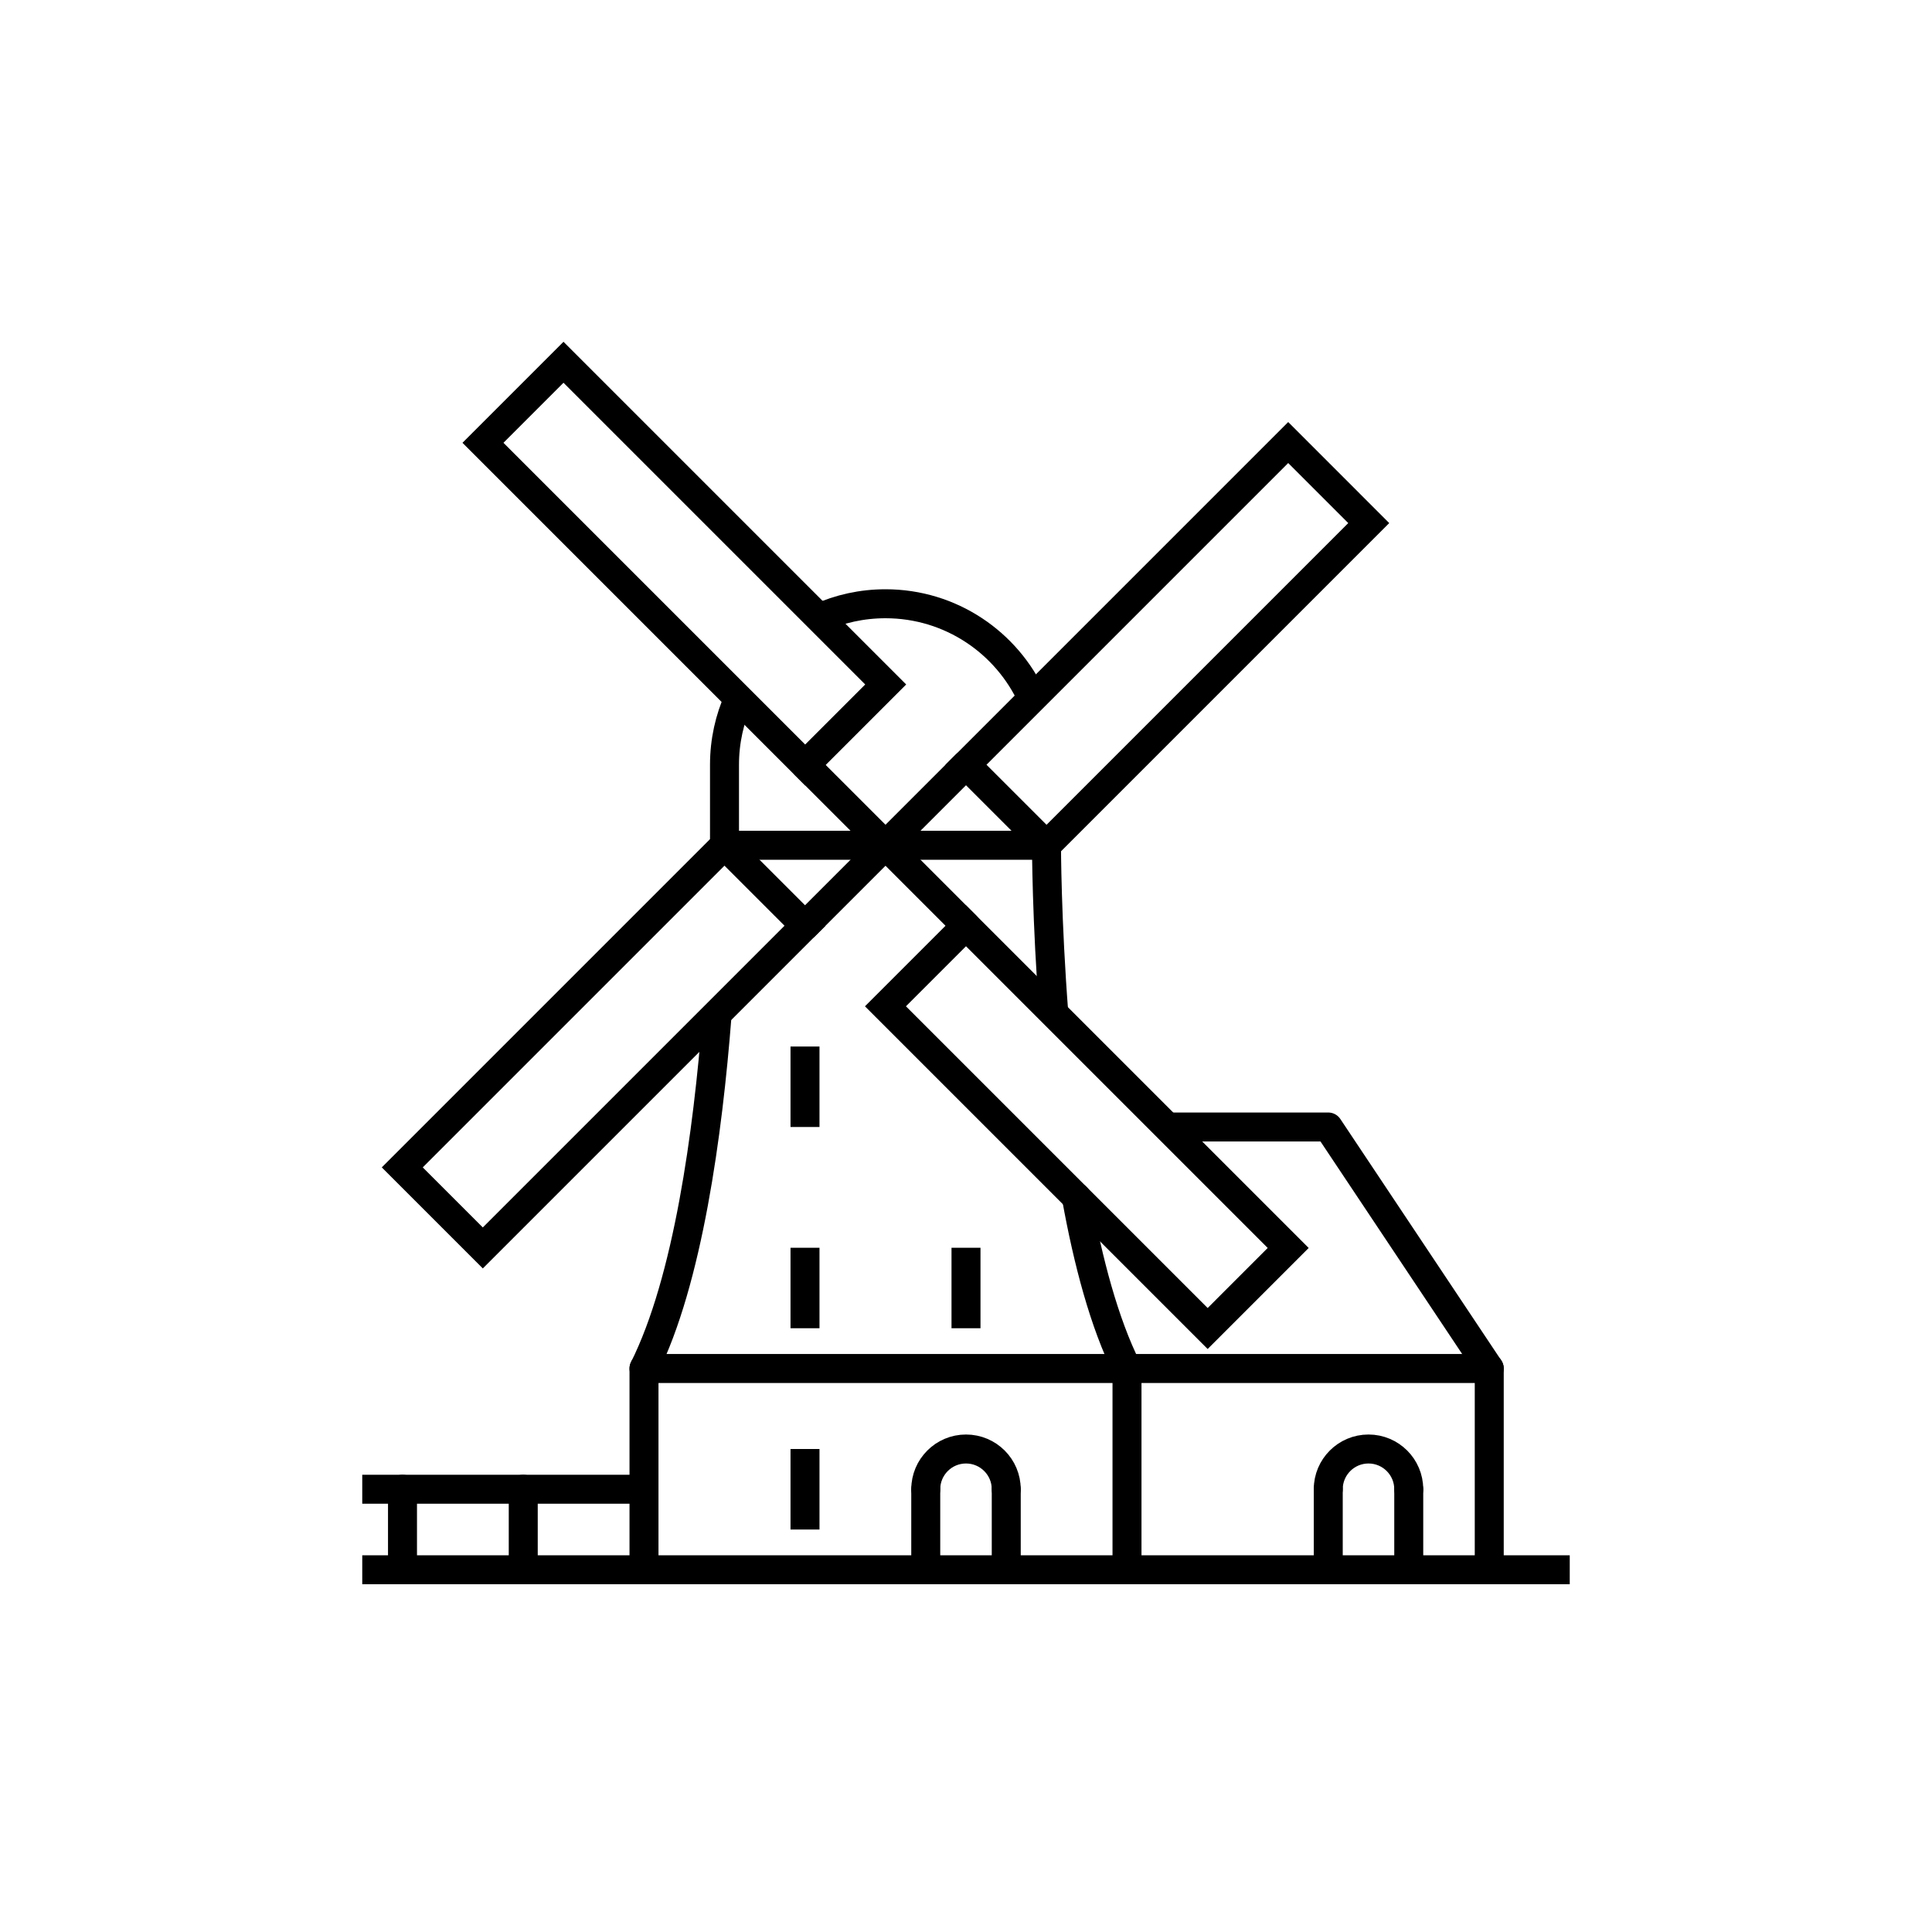
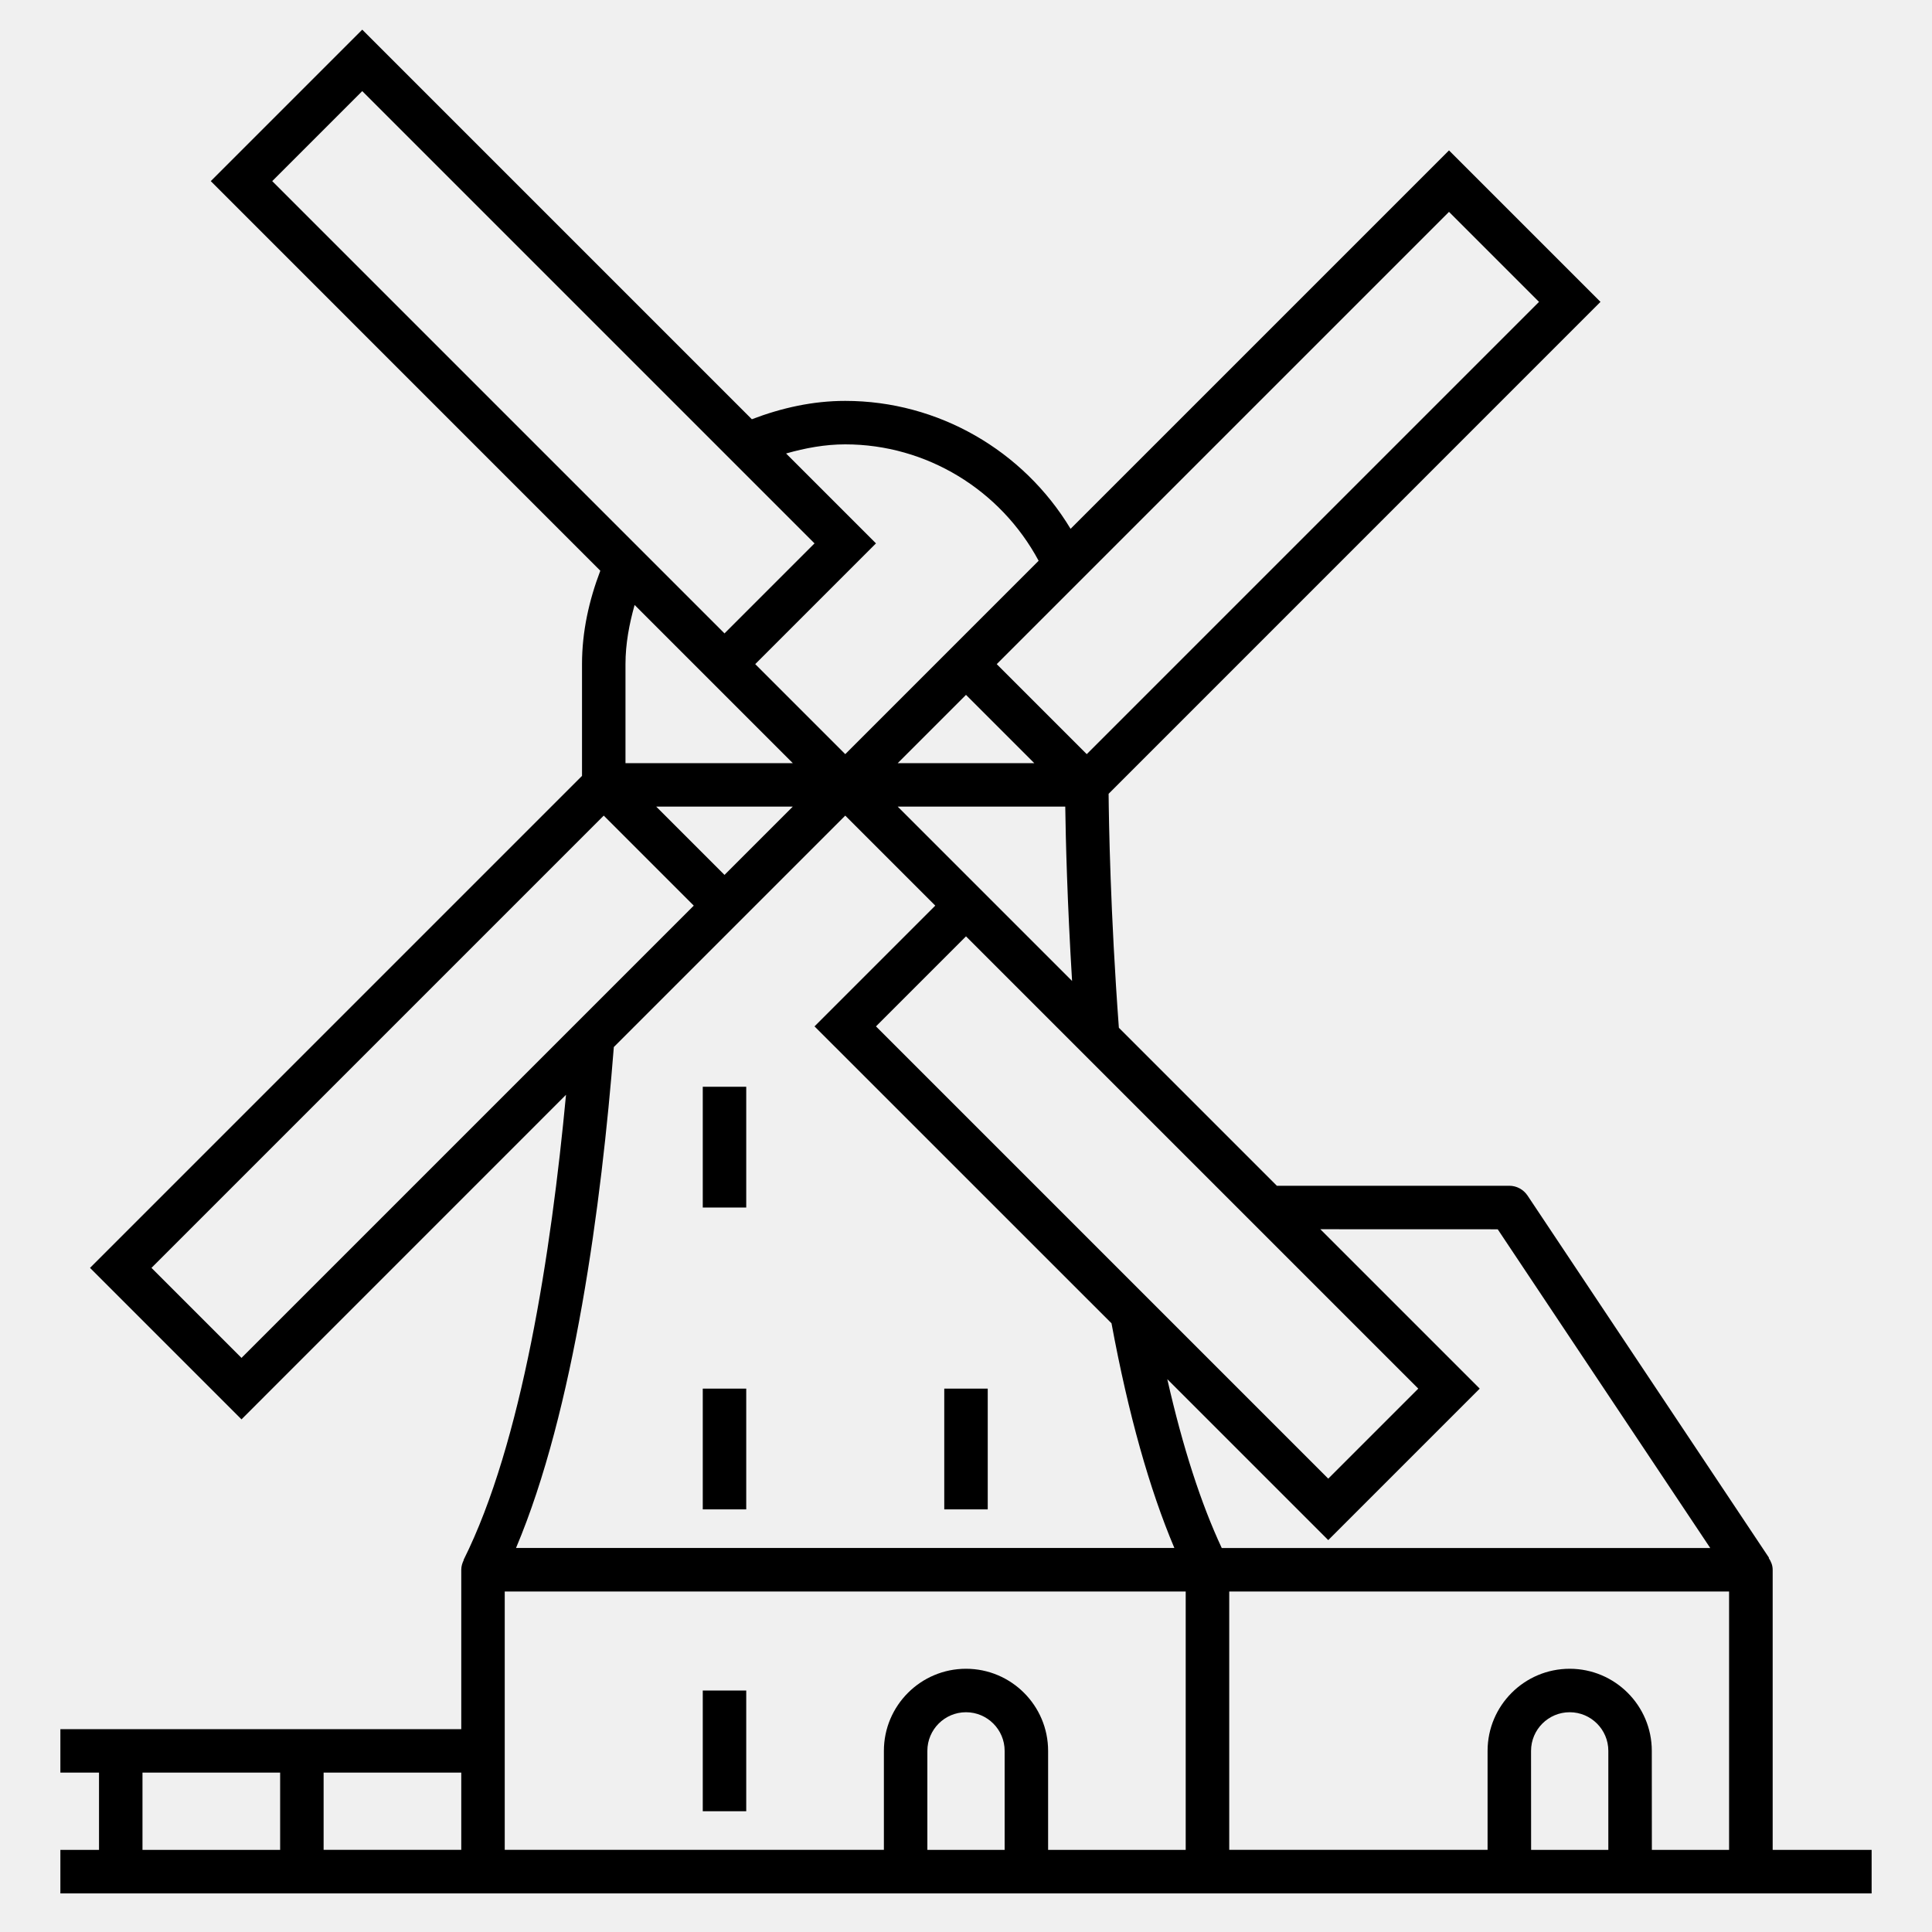
- <svg xmlns="http://www.w3.org/2000/svg" version="1.1" x="0px" y="0px" viewBox="0 0 48 48" style="enable-background:new 0 0 48 48;" xml:space="preserve">
-   <g id="amsterdam_farm">
-     <rect style="fill:#FFFFFF;" width="48" height="48" />
-     <g id="amsterdam_farm_1_">
-       <line style="fill:none;stroke:#000000;stroke-width:0.72;stroke-linecap:round;stroke-linejoin:round;stroke-miterlimit:10;" x1="28" y1="34" x2="28" y2="39" />
-       <line style="fill:none;stroke:#000000;stroke-width:0.72;stroke-linecap:round;stroke-linejoin:round;stroke-miterlimit:10;" x1="37" y1="34" x2="37" y2="39" />
-       <line style="fill:none;stroke:#000000;stroke-width:0.72;stroke-linecap:round;stroke-linejoin:round;stroke-miterlimit:10;" x1="16" y1="34" x2="16" y2="39" />
-       <line style="fill:none;stroke:#000000;stroke-width:0.72;stroke-linecap:round;stroke-linejoin:round;stroke-miterlimit:10;" x1="23" y1="37" x2="23" y2="39" />
-       <line style="fill:none;stroke:#000000;stroke-width:0.72;stroke-linecap:round;stroke-linejoin:round;stroke-miterlimit:10;" x1="13" y1="37" x2="13" y2="39" />
-       <line style="fill:none;stroke:#000000;stroke-width:0.72;stroke-linecap:round;stroke-linejoin:round;stroke-miterlimit:10;" x1="10" y1="37" x2="10" y2="39" />
-       <line style="fill:none;stroke:#000000;stroke-width:0.72;stroke-linejoin:round;stroke-miterlimit:10;" x1="20" y1="36" x2="20" y2="38" />
-       <line style="fill:none;stroke:#000000;stroke-width:0.72;stroke-linejoin:round;stroke-miterlimit:10;" x1="20" y1="31" x2="20" y2="33" />
-       <line style="fill:none;stroke:#000000;stroke-width:0.72;stroke-linejoin:round;stroke-miterlimit:10;" x1="20" y1="26" x2="20" y2="28" />
-       <line style="fill:none;stroke:#000000;stroke-width:0.72;stroke-linejoin:round;stroke-miterlimit:10;" x1="24" y1="31" x2="24" y2="33" />
-       <line style="fill:none;stroke:#000000;stroke-width:0.72;stroke-linecap:round;stroke-linejoin:round;stroke-miterlimit:10;" x1="25" y1="37" x2="25" y2="39" />
-       <line style="fill:none;stroke:#000000;stroke-width:0.72;stroke-linecap:round;stroke-linejoin:round;stroke-miterlimit:10;" x1="33" y1="37" x2="33" y2="39" />
-       <line style="fill:none;stroke:#000000;stroke-width:0.72;stroke-linecap:round;stroke-linejoin:round;stroke-miterlimit:10;" x1="35" y1="37" x2="35" y2="39" />
-       <line style="fill:none;stroke:#000000;stroke-width:0.72;stroke-linejoin:round;stroke-miterlimit:10;" x1="9" y1="39" x2="39" y2="39" />
-       <line style="fill:none;stroke:#000000;stroke-width:0.72;stroke-linejoin:round;stroke-miterlimit:10;" x1="9" y1="37" x2="16" y2="37" />
-       <line style="fill:none;stroke:#000000;stroke-width:0.72;stroke-linecap:round;stroke-linejoin:round;stroke-miterlimit:10;" x1="16" y1="34" x2="37" y2="34" />
-       <path style="fill:none;stroke:#000000;stroke-width:0.72;stroke-linecap:round;stroke-linejoin:round;stroke-miterlimit:10;" d="    M23,37c0-0.552,0.448-1,1-1s1,0.448,1,1" />
-       <path style="fill:none;stroke:#000000;stroke-width:0.72;stroke-linecap:round;stroke-linejoin:round;stroke-miterlimit:10;" d="    M33,37c0-0.552,0.448-1,1-1s1,0.448,1,1" />
-       <polyline style="fill:none;stroke:#000000;stroke-width:0.72;stroke-linejoin:round;stroke-miterlimit:10;" points="37,34 33,28     29.003,28   " />
-       <path style="fill:none;stroke:#000000;stroke-width:0.72;stroke-miterlimit:10;" d="M18.353,17.355C18.126,17.857,18,18.414,18,19    v2h8" />
-       <path style="fill:none;stroke:#000000;stroke-width:0.72;stroke-miterlimit:10;" d="M25.647,17.354C25.019,15.966,23.622,15,22,15    c-0.587,0-1.144,0.126-1.646,0.353" />
-       <line style="fill:none;stroke:#000000;stroke-width:0.72;stroke-linecap:round;stroke-linejoin:round;stroke-miterlimit:10;" x1="20" y1="19" x2="24" y2="23" />
-       <line style="fill:none;stroke:#000000;stroke-width:0.72;stroke-linecap:round;stroke-linejoin:round;stroke-miterlimit:10;" x1="24" y1="19" x2="20" y2="23" />
-       <path style="fill:none;stroke:#000000;stroke-width:0.72;stroke-linejoin:round;stroke-miterlimit:10;" d="M17.813,25.25    C17.588,28.137,17.093,31.815,16,34" />
-       <path style="fill:none;stroke:#000000;stroke-width:0.72;stroke-linecap:round;stroke-linejoin:round;stroke-miterlimit:10;" d="    M26.742,29.744C27.032,31.351,27.437,32.874,28,34" />
-       <path style="fill:none;stroke:#000000;stroke-width:0.72;stroke-linejoin:round;stroke-miterlimit:10;" d="M26,21    c0,0,0,1.852,0.187,4.25" />
-       <g>
-         <rect x="15.587" y="8.343" transform="matrix(0.7071 -0.7071 0.7071 0.7071 -4.922 16.1235)" style="fill:none;stroke:#000000;stroke-width:0.72;stroke-linecap:round;stroke-miterlimit:10;" width="2.83" height="11.321" />
-         <rect x="23.343" y="14.583" transform="matrix(0.7071 -0.7071 0.7071 0.7071 -2.8176 25.194)" style="fill:none;stroke:#000000;stroke-width:0.72;stroke-linecap:round;stroke-miterlimit:10;" width="11.321" height="2.83" />
-         <rect x="9.337" y="24.587" transform="matrix(0.7071 -0.7071 0.7071 0.7071 -13.9936 18.2202)" style="fill:none;stroke:#000000;stroke-width:0.72;stroke-linecap:round;stroke-miterlimit:10;" width="11.321" height="2.83" />
-         <rect x="25.587" y="22.343" transform="matrix(0.7071 -0.7071 0.7071 0.7071 -11.8925 27.2951)" style="fill:none;stroke:#000000;stroke-width:0.72;stroke-linecap:round;stroke-miterlimit:10;" width="2.83" height="11.321" />
-       </g>
-     </g>
-   </g>
-   <g id="Layer_1">
- </g>
+ <svg xmlns="http://www.w3.org/2000/svg" version="1.1" id="Layer_1" x="0px" y="0px" viewBox="0 0 32 32" style="enable-background:new 0 0 32 32;" xml:space="preserve">
+   <path id="amsterdam--farm_1_" d="M11.64,28h0.72v2h-0.72V28z M12.36,25v-2h-0.72v2H12.36z M12.36,18h-0.72v2h0.72V18z M16.36,23  h-0.72v2h0.72V23z M31,30.64v0.721H1V30.64h0.64v-1.28H1v-0.72h6.64V26c0-0.058,0.017-0.111,0.041-0.16l-0.003-0.002  c0.966-1.932,1.452-5.099,1.697-7.705L4,23.509L1.491,21l8.149-8.149V11c0-0.537,0.115-1.053,0.303-1.547L3.491,3L6,0.491  l6.453,6.453C12.948,6.755,13.464,6.64,14,6.64c1.538,0,2.95,0.82,3.732,2.119L24,2.491L26.509,5l-8.147,8.148  c0.004,0.451,0.029,1.977,0.17,3.875l2.617,2.617H25c0.12,0,0.232,0.061,0.3,0.161l4,6l-0.005,0.003  c0.038,0.057,0.066,0.122,0.066,0.196v4.64C29.361,30.64,31,30.64,31,30.64z M25.36,30.64h1.279V29c0-0.353-0.287-0.64-0.64-0.64  s-0.64,0.287-0.64,0.64L25.36,30.64L25.36,30.64z M27.36,30.64h1.279v-4.28H20.36v4.279h4.279V29c0-0.75,0.61-1.36,1.36-1.36  s1.36,0.61,1.36,1.36L27.36,30.64L27.36,30.64z M15.36,30.64h1.28V29c0-0.353-0.287-0.64-0.64-0.64s-0.64,0.287-0.64,0.64  C15.36,29,15.36,30.64,15.36,30.64z M17.36,30.64h2.279v-4.28H8.36v4.279h6.28V29c0-0.75,0.61-1.36,1.36-1.36  c0.75,0,1.36,0.61,1.36,1.36C17.36,29,17.36,30.64,17.36,30.64z M21.869,20.36l2.64,2.64L22,25.509l-2.666-2.666  c0.257,1.134,0.56,2.065,0.902,2.797h8.091l-3.52-5.279L21.869,20.36L21.869,20.36z M14.509,17L22,24.491L23.491,23L16,15.509  L14.509,17z M17.757,16.248c-0.08-1.306-0.106-2.365-0.113-2.888h-2.775L16,14.491l0,0L17.757,16.248z M12,14.491l1.131-1.131  h-2.262L12,14.491z M16,11.509l-1.131,1.131h2.262L16,11.509z M24,3.509L16.509,11L18,12.491L25.491,5L24,3.509z M13.02,7.511  L14.509,9l-2,2L14,12.491L15.491,11l0,0l1.712-1.712C16.572,8.113,15.345,7.36,14,7.36C13.663,7.36,13.338,7.421,13.02,7.511z   M4.509,3L12,10.491L13.491,9L6,1.509L4.509,3z M10.511,10.02c-0.089,0.318-0.151,0.643-0.151,0.98v1.64h2.771L12,11.509l0,0  L10.511,10.02z M4,22.491L11.491,15L10,13.509L2.509,21L4,22.491z M10.167,17.342c-0.205,2.595-0.656,6.017-1.62,8.297h10.904  c-0.41-0.969-0.761-2.208-1.041-3.721L13.491,17l2-2L14,13.509L12.509,15l0,0L10.167,17.342z M7.64,29.36H5.36v1.279h2.28  C7.64,30.639,7.64,29.36,7.64,29.36z M2.36,30.64h2.28v-1.28H2.36V30.64z" />
+   <rect id="_Transparent_Rectangle" style="fill:none;" width="32" height="32" />
</svg>
